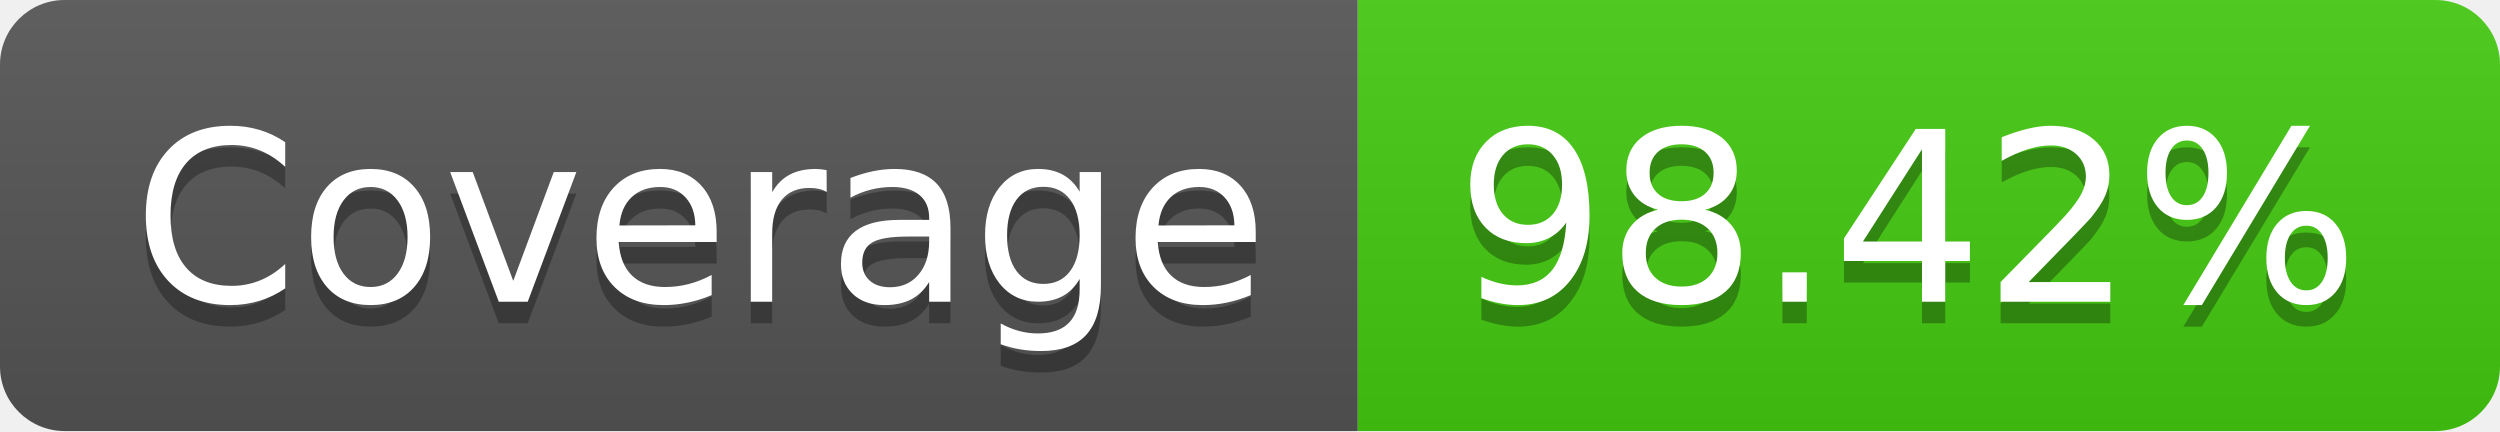
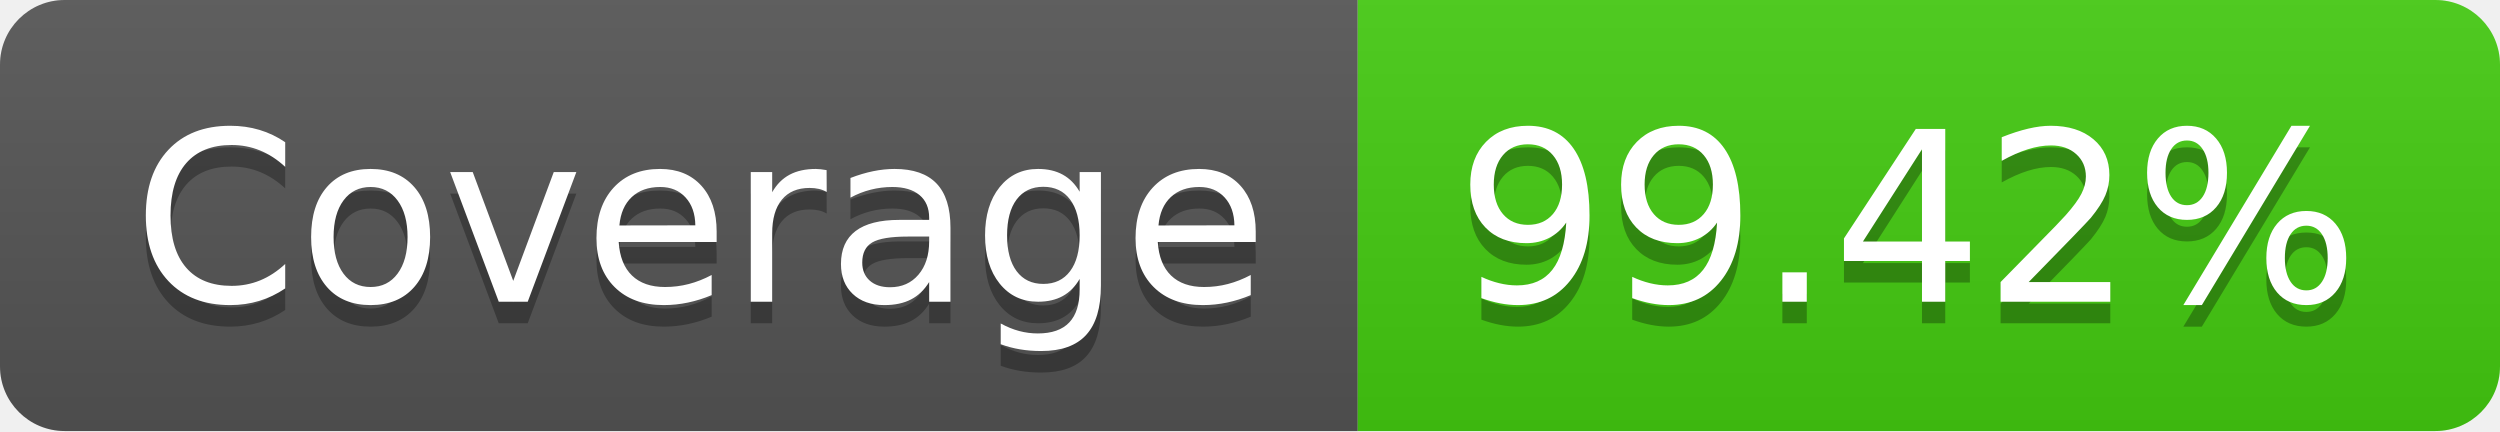
- <svg xmlns="http://www.w3.org/2000/svg" width="116" height="20" role="img" aria-label="Coverage: 98.42%">
+ <svg xmlns="http://www.w3.org/2000/svg" width="116" height="20" role="img" aria-label="Coverage: 99.42%">
  <linearGradient id="s" x2="0" y2="100%">
    <stop offset="0" stop-color="#bbb" stop-opacity=".1" />
    <stop offset="1" stop-opacity=".1" />
  </linearGradient>
  <clipPath id="r">
    <rect width="116" height="20" rx="3" fill="#fff" />
  </clipPath>
  <g clip-path="url(#r)">
    <rect width="63" height="20" fill="#555" />
    <rect x="63" width="53" height="20" fill="#4c1" />
    <rect width="116" height="20" fill="url(#s)" />
  </g>
  <g fill="#fff" text-anchor="middle" font-family="Verdana,Geneva,DejaVu Sans,sans-serif" text-rendering="geometricPrecision" font-size="110">
    <text aria-hidden="true" x="325" y="150" fill="#010101" fill-opacity=".3" transform="scale(.1)" textLength="530">Coverage</text>
    <text x="325" y="140" transform="scale(.1)" fill="#fff" textLength="530">Coverage</text>
-     <text aria-hidden="true" x="885" y="150" fill="#010101" fill-opacity=".3" transform="scale(.1)" textLength="430">98.42%</text>
-     <text x="885" y="140" transform="scale(.1)" fill="#fff" textLength="430">98.42%</text>
+     <text aria-hidden="true" x="885" y="150" fill="#010101" fill-opacity=".3" transform="scale(.1)" textLength="430">99.42%</text>
+     <text x="885" y="140" transform="scale(.1)" fill="#fff" textLength="430">99.42%</text>
  </g>
</svg>
